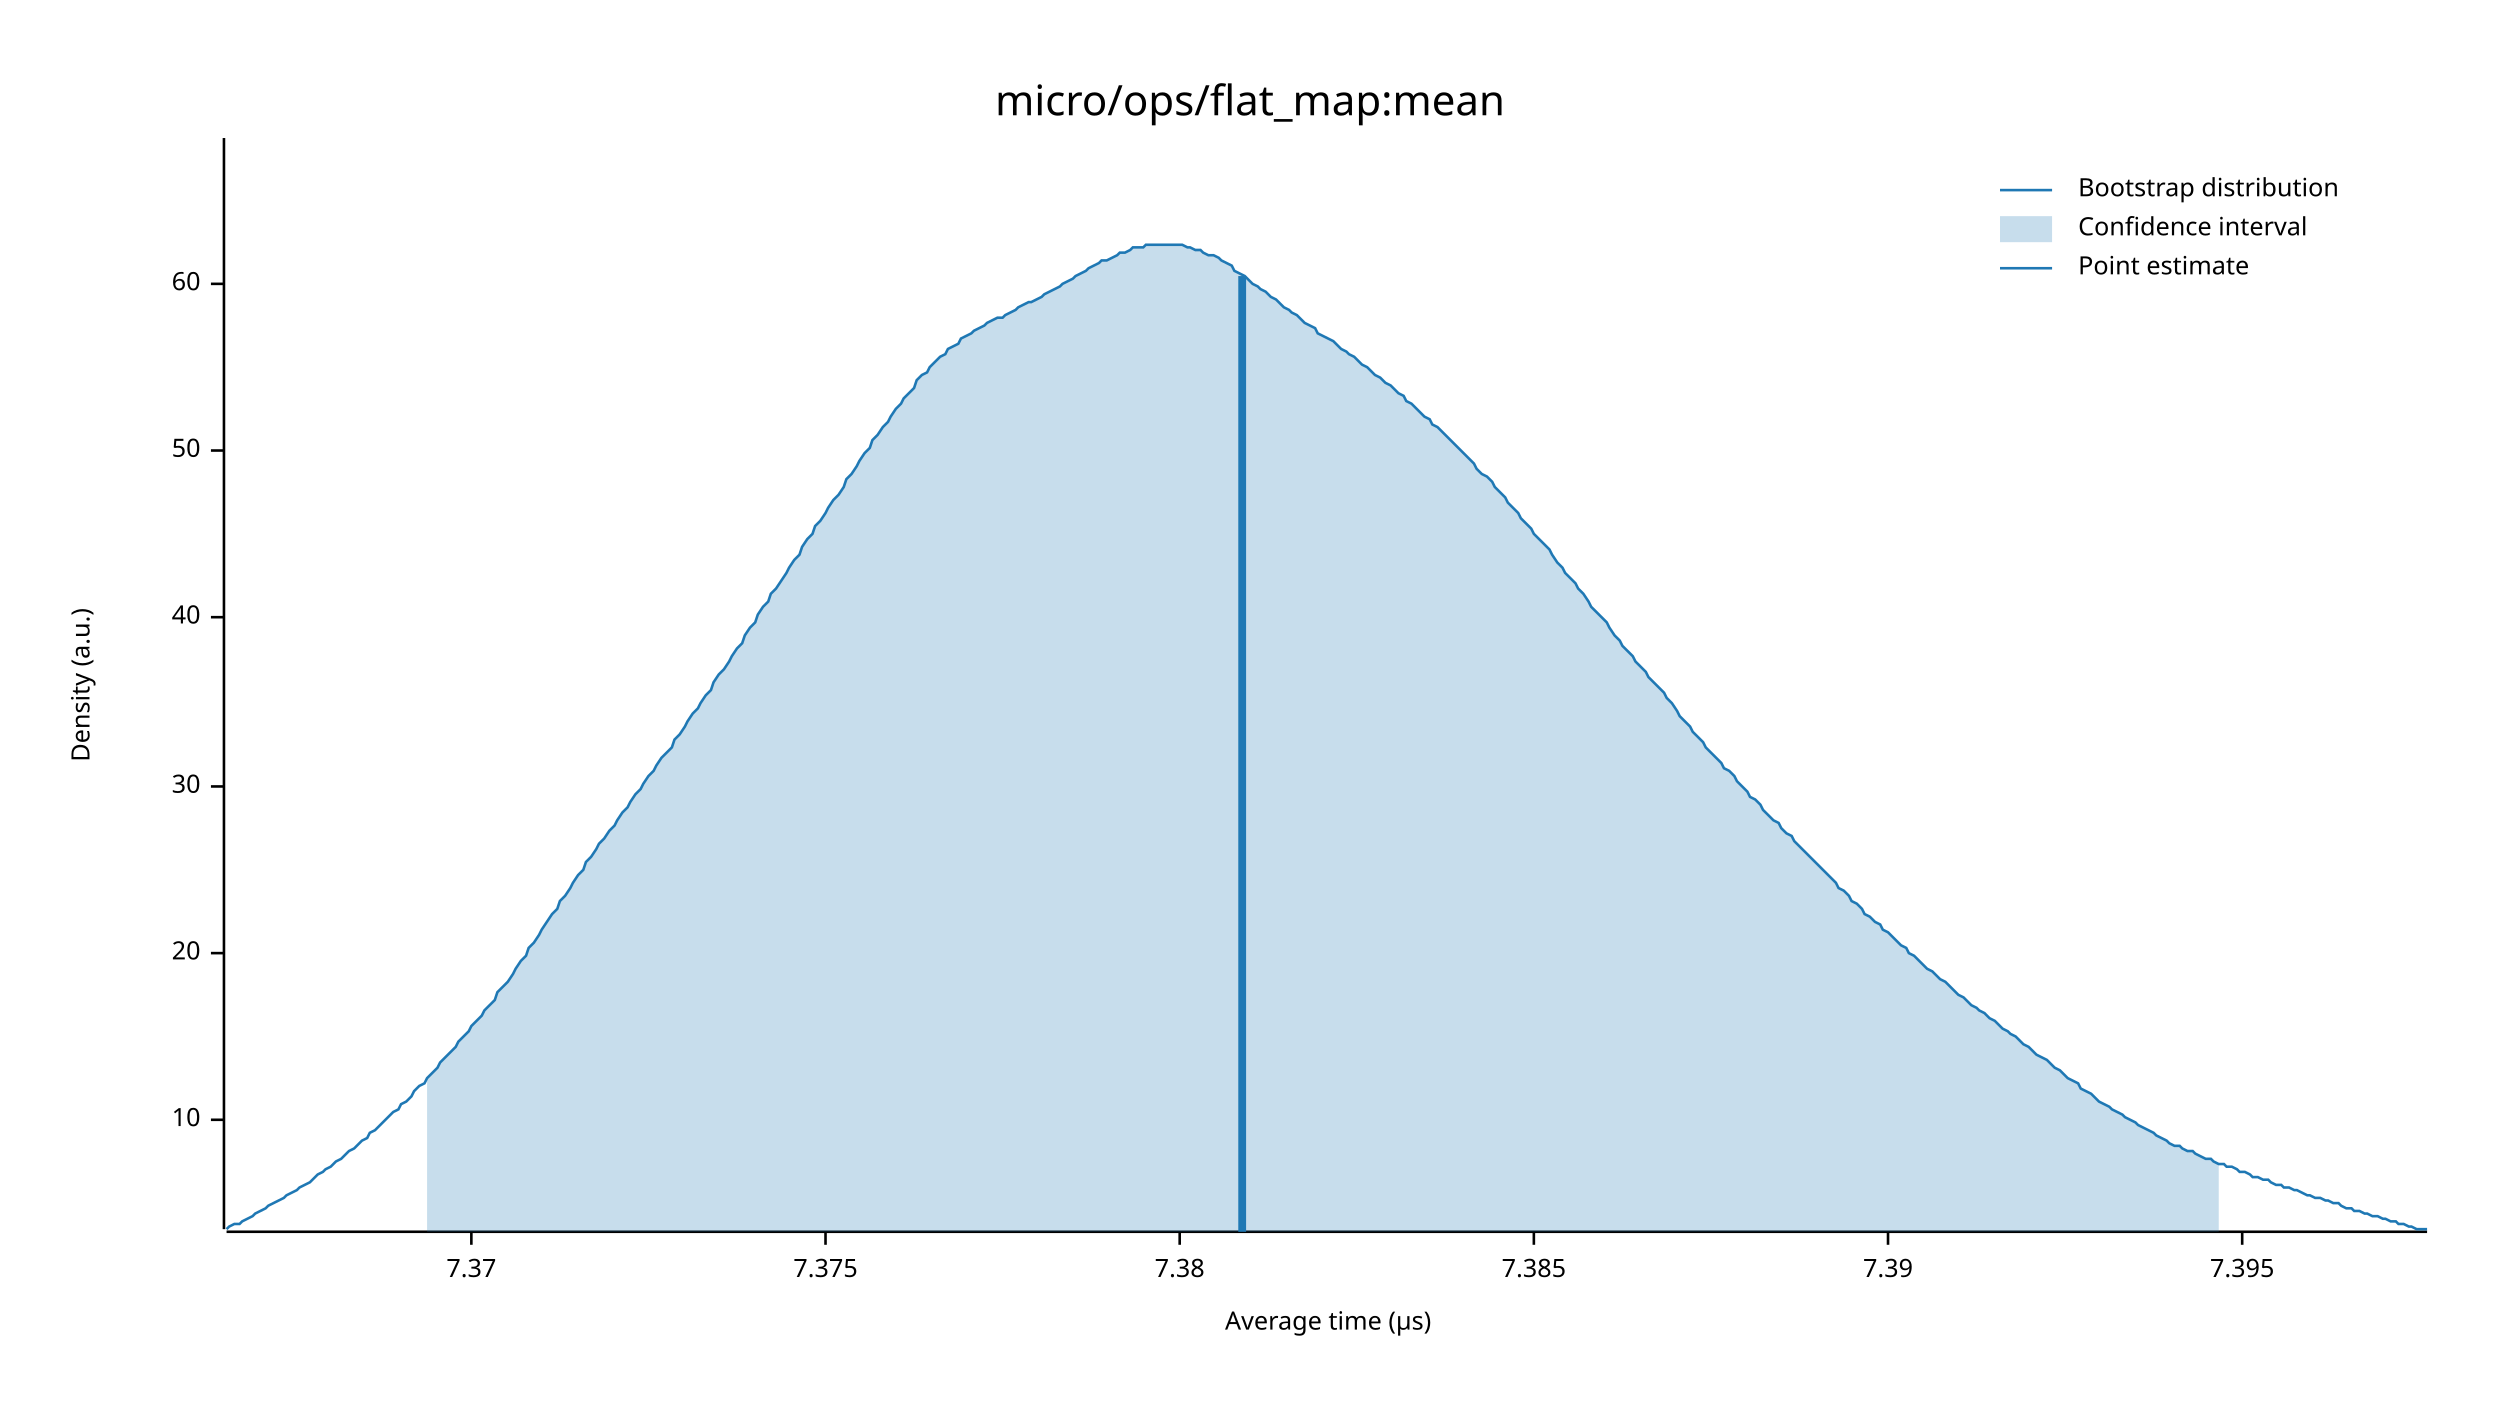
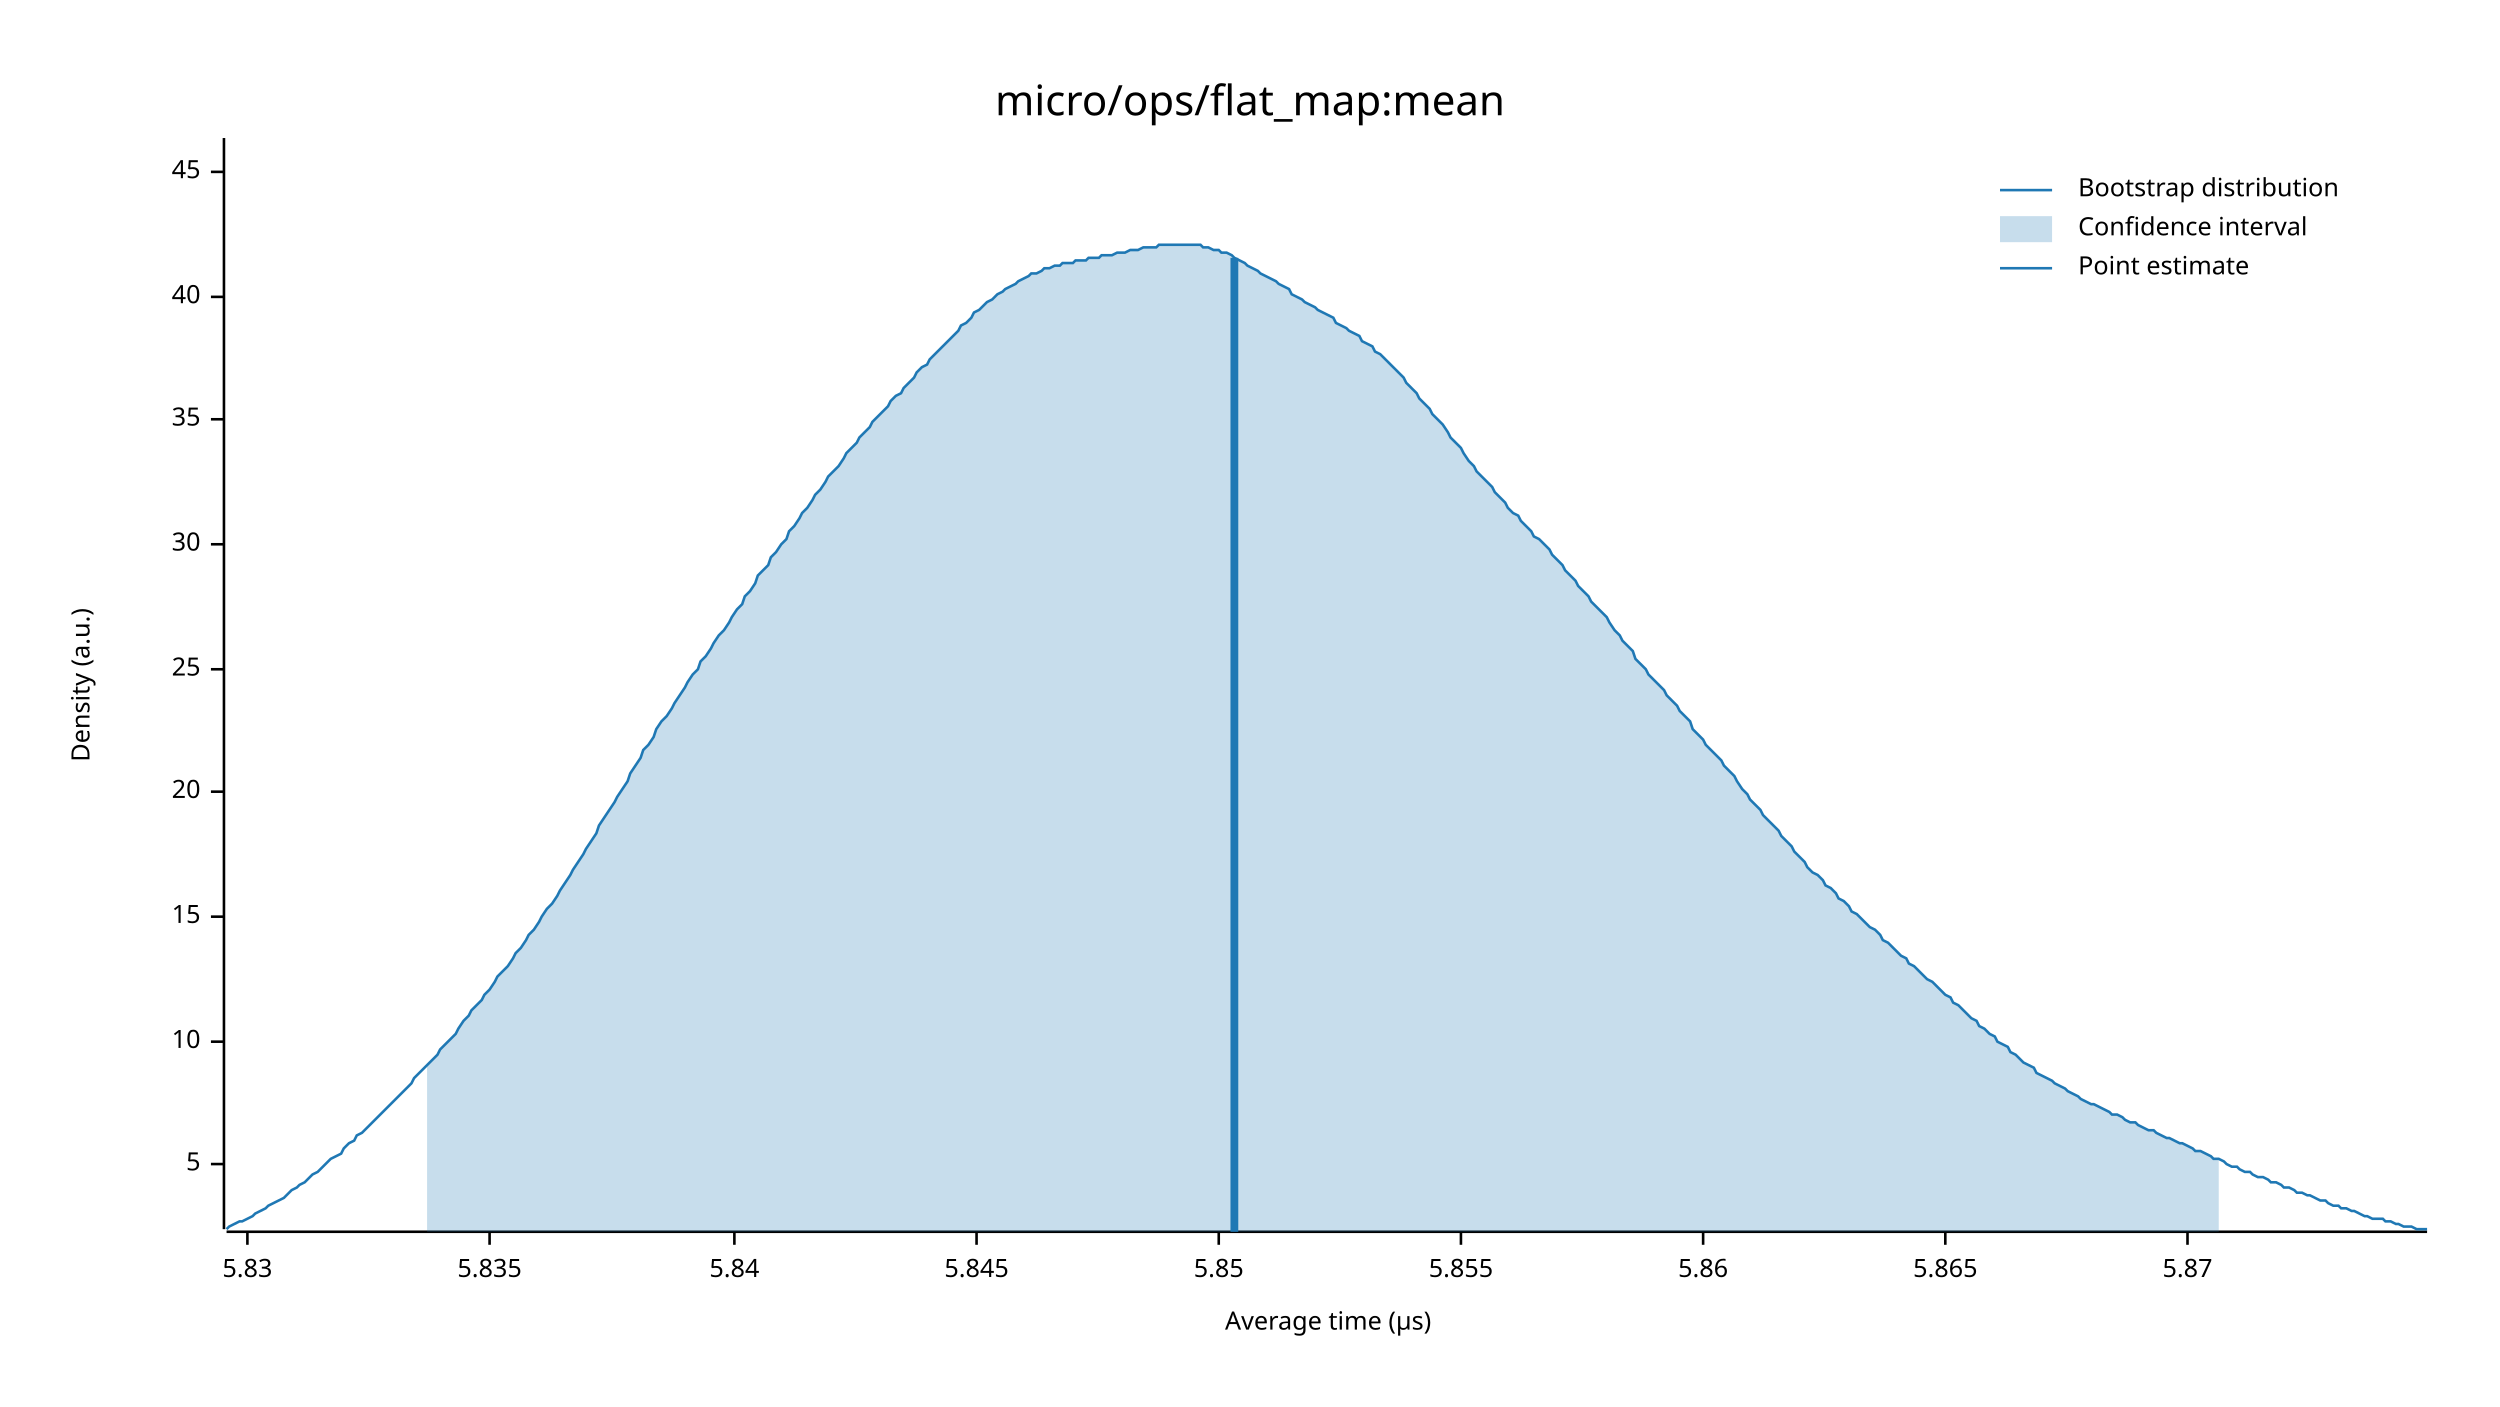
<svg xmlns="http://www.w3.org/2000/svg" width="960" height="540" viewBox="0 0 960 540">
  <text x="480" y="32" dy="0.76em" text-anchor="middle" font-family="sans-serif" font-size="16.129" opacity="1" fill="#000000">
micro/ops/flat_map:mean
</text>
  <text x="27" y="263" dy="0.76em" text-anchor="middle" font-family="sans-serif" font-size="9.677" opacity="1" fill="#000000" transform="rotate(270, 27, 263)">
Density (a.u.)
</text>
  <text x="510" y="513" dy="-0.5ex" text-anchor="middle" font-family="sans-serif" font-size="9.677" opacity="1" fill="#000000">
Average time (µs)
</text>
  <polyline fill="none" opacity="1" stroke="#000000" stroke-width="1" points="86,53 86,472 " />
-   <text x="77" y="430" dy="0.5ex" text-anchor="end" font-family="sans-serif" font-size="9.677" opacity="1" fill="#000000">
+   <text x="77" y="447" dy="0.5ex" text-anchor="end" font-family="sans-serif" font-size="9.677" opacity="1" fill="#000000">
+ 5
+ </text>
+   <polyline fill="none" opacity="1" stroke="#000000" stroke-width="1" points="81,447 86,447 " />
+   <text x="77" y="400" dy="0.5ex" text-anchor="end" font-family="sans-serif" font-size="9.677" opacity="1" fill="#000000">
10
</text>
-   <polyline fill="none" opacity="1" stroke="#000000" stroke-width="1" points="81,430 86,430 " />
-   <text x="77" y="366" dy="0.5ex" text-anchor="end" font-family="sans-serif" font-size="9.677" opacity="1" fill="#000000">
+   <polyline fill="none" opacity="1" stroke="#000000" stroke-width="1" points="81,400 86,400 " />
+   <text x="77" y="352" dy="0.5ex" text-anchor="end" font-family="sans-serif" font-size="9.677" opacity="1" fill="#000000">
+ 15
+ </text>
+   <polyline fill="none" opacity="1" stroke="#000000" stroke-width="1" points="81,352 86,352 " />
+   <text x="77" y="304" dy="0.5ex" text-anchor="end" font-family="sans-serif" font-size="9.677" opacity="1" fill="#000000">
20
</text>
-   <polyline fill="none" opacity="1" stroke="#000000" stroke-width="1" points="81,366 86,366 " />
-   <text x="77" y="302" dy="0.5ex" text-anchor="end" font-family="sans-serif" font-size="9.677" opacity="1" fill="#000000">
+   <polyline fill="none" opacity="1" stroke="#000000" stroke-width="1" points="81,304 86,304 " />
+   <text x="77" y="257" dy="0.5ex" text-anchor="end" font-family="sans-serif" font-size="9.677" opacity="1" fill="#000000">
+ 25
+ </text>
+   <polyline fill="none" opacity="1" stroke="#000000" stroke-width="1" points="81,257 86,257 " />
+   <text x="77" y="209" dy="0.5ex" text-anchor="end" font-family="sans-serif" font-size="9.677" opacity="1" fill="#000000">
30
</text>
-   <polyline fill="none" opacity="1" stroke="#000000" stroke-width="1" points="81,302 86,302 " />
-   <text x="77" y="237" dy="0.5ex" text-anchor="end" font-family="sans-serif" font-size="9.677" opacity="1" fill="#000000">
+   <polyline fill="none" opacity="1" stroke="#000000" stroke-width="1" points="81,209 86,209 " />
+   <text x="77" y="161" dy="0.5ex" text-anchor="end" font-family="sans-serif" font-size="9.677" opacity="1" fill="#000000">
+ 35
+ </text>
+   <polyline fill="none" opacity="1" stroke="#000000" stroke-width="1" points="81,161 86,161 " />
+   <text x="77" y="114" dy="0.5ex" text-anchor="end" font-family="sans-serif" font-size="9.677" opacity="1" fill="#000000">
40
</text>
-   <polyline fill="none" opacity="1" stroke="#000000" stroke-width="1" points="81,237 86,237 " />
-   <text x="77" y="173" dy="0.5ex" text-anchor="end" font-family="sans-serif" font-size="9.677" opacity="1" fill="#000000">
- 50
+   <polyline fill="none" opacity="1" stroke="#000000" stroke-width="1" points="81,114 86,114 " />
+   <text x="77" y="66" dy="0.5ex" text-anchor="end" font-family="sans-serif" font-size="9.677" opacity="1" fill="#000000">
+ 45
</text>
-   <polyline fill="none" opacity="1" stroke="#000000" stroke-width="1" points="81,173 86,173 " />
-   <text x="77" y="109" dy="0.5ex" text-anchor="end" font-family="sans-serif" font-size="9.677" opacity="1" fill="#000000">
- 60
+   <polyline fill="none" opacity="1" stroke="#000000" stroke-width="1" points="81,66 86,66 " />
+   <polyline fill="none" opacity="1" stroke="#000000" stroke-width="1" points="87,473 932,473 " />
+   <text x="95" y="483" dy="0.76em" text-anchor="middle" font-family="sans-serif" font-size="9.677" opacity="1" fill="#000000">
+ 5.83
</text>
-   <polyline fill="none" opacity="1" stroke="#000000" stroke-width="1" points="81,109 86,109 " />
-   <polyline fill="none" opacity="1" stroke="#000000" stroke-width="1" points="87,473 932,473 " />
-   <text x="181" y="483" dy="0.76em" text-anchor="middle" font-family="sans-serif" font-size="9.677" opacity="1" fill="#000000">
- 7.37
+   <polyline fill="none" opacity="1" stroke="#000000" stroke-width="1" points="95,473 95,478 " />
+   <text x="188" y="483" dy="0.76em" text-anchor="middle" font-family="sans-serif" font-size="9.677" opacity="1" fill="#000000">
+ 5.835
</text>
-   <polyline fill="none" opacity="1" stroke="#000000" stroke-width="1" points="181,473 181,478 " />
-   <text x="317" y="483" dy="0.76em" text-anchor="middle" font-family="sans-serif" font-size="9.677" opacity="1" fill="#000000">
- 7.375
+   <polyline fill="none" opacity="1" stroke="#000000" stroke-width="1" points="188,473 188,478 " />
+   <text x="282" y="483" dy="0.76em" text-anchor="middle" font-family="sans-serif" font-size="9.677" opacity="1" fill="#000000">
+ 5.84
</text>
-   <polyline fill="none" opacity="1" stroke="#000000" stroke-width="1" points="317,473 317,478 " />
-   <text x="453" y="483" dy="0.76em" text-anchor="middle" font-family="sans-serif" font-size="9.677" opacity="1" fill="#000000">
- 7.38
+   <polyline fill="none" opacity="1" stroke="#000000" stroke-width="1" points="282,473 282,478 " />
+   <text x="375" y="483" dy="0.76em" text-anchor="middle" font-family="sans-serif" font-size="9.677" opacity="1" fill="#000000">
+ 5.845
</text>
-   <polyline fill="none" opacity="1" stroke="#000000" stroke-width="1" points="453,473 453,478 " />
-   <text x="589" y="483" dy="0.76em" text-anchor="middle" font-family="sans-serif" font-size="9.677" opacity="1" fill="#000000">
- 7.385
+   <polyline fill="none" opacity="1" stroke="#000000" stroke-width="1" points="375,473 375,478 " />
+   <text x="468" y="483" dy="0.76em" text-anchor="middle" font-family="sans-serif" font-size="9.677" opacity="1" fill="#000000">
+ 5.85
</text>
-   <polyline fill="none" opacity="1" stroke="#000000" stroke-width="1" points="589,473 589,478 " />
-   <text x="725" y="483" dy="0.76em" text-anchor="middle" font-family="sans-serif" font-size="9.677" opacity="1" fill="#000000">
- 7.39
+   <polyline fill="none" opacity="1" stroke="#000000" stroke-width="1" points="468,473 468,478 " />
+   <text x="561" y="483" dy="0.76em" text-anchor="middle" font-family="sans-serif" font-size="9.677" opacity="1" fill="#000000">
+ 5.855
</text>
-   <polyline fill="none" opacity="1" stroke="#000000" stroke-width="1" points="725,473 725,478 " />
-   <text x="861" y="483" dy="0.76em" text-anchor="middle" font-family="sans-serif" font-size="9.677" opacity="1" fill="#000000">
- 7.395
+   <polyline fill="none" opacity="1" stroke="#000000" stroke-width="1" points="561,473 561,478 " />
+   <text x="654" y="483" dy="0.76em" text-anchor="middle" font-family="sans-serif" font-size="9.677" opacity="1" fill="#000000">
+ 5.86
</text>
-   <polyline fill="none" opacity="1" stroke="#000000" stroke-width="1" points="861,473 861,478 " />
-   <polyline fill="none" opacity="1" stroke="#1F78B4" stroke-width="1" points="87,472 88,471 90,470 92,470 93,469 95,468 97,467 98,466 100,465 102,464 103,463 105,462 107,461 109,460 110,459 112,458 114,457 115,456 117,455 119,454 120,453 122,451 124,450 125,449 127,448 129,446 131,445 132,444 134,442 136,441 137,440 139,438 141,437 142,435 144,434 146,432 147,431 149,429 151,427 153,426 154,424 156,423 158,421 159,419 161,417 163,416 164,414 166,412 168,410 169,408 171,406 173,404 175,402 176,400 178,398 180,396 181,394 183,392 185,390 186,388 188,386 190,384 191,381 193,379 195,377 197,374 198,372 200,369 202,367 203,364 205,362 207,359 208,357 210,354 212,351 214,349 215,346 217,344 219,341 220,339 222,336 224,334 225,331 227,329 229,326 230,324 232,322 234,319 236,317 237,315 239,312 241,310 242,308 244,305 246,303 247,301 249,298 251,296 252,294 254,291 256,289 258,287 259,284 261,282 263,279 264,277 266,274 268,272 269,270 271,267 273,265 274,262 276,259 278,257 280,254 281,252 283,249 285,247 286,244 288,241 290,239 291,236 293,233 295,231 296,228 298,226 300,223 302,220 303,218 305,215 307,213 308,210 310,207 312,205 313,202 315,200 317,197 318,195 320,192 322,190 324,187 325,184 327,182 329,179 330,177 332,174 334,172 335,169 337,167 339,164 341,162 342,160 344,157 346,155 347,153 349,151 351,149 352,146 354,144 356,143 357,141 359,139 361,137 363,136 364,134 366,133 368,132 369,130 371,129 373,128 374,127 376,126 378,125 379,124 381,123 383,122 385,122 386,121 388,120 390,119 391,118 393,117 395,116 396,116 398,115 400,114 401,113 403,112 405,111 407,110 408,109 410,108 412,107 413,106 415,105 417,104 418,103 420,102 422,101 423,100 425,100 427,99 429,98 430,97 432,97 434,96 435,95 437,95 439,95 440,94 442,94 444,94 445,94 447,94 449,94 451,94 452,94 454,94 456,95 457,95 459,96 461,96 462,97 464,98 466,98 468,99 469,100 471,101 473,102 474,104 476,105 478,106 479,107 481,109 483,110 484,111 486,112 488,114 490,115 491,116 493,118 495,119 496,120 498,121 500,123 501,124 503,125 505,126 506,128 508,129 510,130 512,131 513,132 515,134 517,135 518,136 520,137 522,139 523,140 525,141 527,143 528,144 530,145 532,147 534,148 535,149 537,151 539,152 540,154 542,155 544,157 545,158 547,160 549,161 550,163 552,164 554,166 556,168 557,169 559,171 561,173 562,174 564,176 566,178 567,180 569,182 571,183 573,185 574,187 576,189 578,191 579,193 581,195 583,197 584,199 586,201 588,203 589,205 591,207 593,209 595,211 596,213 598,216 600,218 601,220 603,222 605,224 606,226 608,228 610,231 611,233 613,235 615,237 617,239 618,241 620,244 622,246 623,248 625,250 627,252 628,254 630,256 632,258 633,260 635,262 637,264 639,266 640,268 642,270 644,273 645,275 647,277 649,279 650,281 652,283 654,285 655,287 657,289 659,291 661,293 662,295 664,296 666,298 667,300 669,302 671,304 672,306 674,307 676,309 677,311 679,313 681,315 683,316 684,318 686,320 688,321 689,323 691,325 693,327 694,328 696,330 698,332 700,334 701,335 703,337 705,339 706,341 708,342 710,344 711,346 713,347 715,349 716,351 718,352 720,354 722,355 723,357 725,358 727,360 728,361 730,363 732,364 733,366 735,367 737,369 738,370 740,372 742,373 744,375 745,376 747,377 749,379 750,380 752,382 754,383 755,384 757,386 759,387 760,388 762,389 764,391 766,392 767,393 769,395 771,396 772,397 774,398 776,400 777,401 779,402 781,404 782,405 784,406 786,407 788,409 789,410 791,411 793,413 794,414 796,415 798,416 799,418 801,419 803,420 804,421 806,423 808,424 810,425 811,426 813,427 815,428 816,429 818,430 820,431 821,432 823,433 825,434 827,435 828,436 830,437 832,438 833,439 835,440 837,440 838,441 840,442 842,442 843,443 845,444 847,445 849,445 850,446 852,447 854,447 855,448 857,448 859,449 860,450 862,450 864,451 865,452 867,452 869,453 871,453 872,454 874,455 876,455 877,456 879,456 881,457 882,457 884,458 886,459 887,459 889,460 891,460 893,461 894,461 896,462 898,462 899,463 901,464 903,464 904,465 906,465 908,466 909,466 911,467 913,467 915,468 916,468 918,469 920,469 921,470 923,470 925,471 926,471 928,472 930,472 932,472 " />
-   <polygon opacity="0.25" fill="#1F78B4" points="164,414 166,412 168,410 169,408 171,406 173,404 175,402 176,400 178,398 180,396 181,394 183,392 185,390 186,388 188,386 190,384 191,381 193,379 195,377 197,374 198,372 200,369 202,367 203,364 205,362 207,359 208,357 210,354 212,351 214,349 215,346 217,344 219,341 220,339 222,336 224,334 225,331 227,329 229,326 230,324 232,322 234,319 236,317 237,315 239,312 241,310 242,308 244,305 246,303 247,301 249,298 251,296 252,294 254,291 256,289 258,287 259,284 261,282 263,279 264,277 266,274 268,272 269,270 271,267 273,265 274,262 276,259 278,257 280,254 281,252 283,249 285,247 286,244 288,241 290,239 291,236 293,233 295,231 296,228 298,226 300,223 302,220 303,218 305,215 307,213 308,210 310,207 312,205 313,202 315,200 317,197 318,195 320,192 322,190 324,187 325,184 327,182 329,179 330,177 332,174 334,172 335,169 337,167 339,164 341,162 342,160 344,157 346,155 347,153 349,151 351,149 352,146 354,144 356,143 357,141 359,139 361,137 363,136 364,134 366,133 368,132 369,130 371,129 373,128 374,127 376,126 378,125 379,124 381,123 383,122 385,122 386,121 388,120 390,119 391,118 393,117 395,116 396,116 398,115 400,114 401,113 403,112 405,111 407,110 408,109 410,108 412,107 413,106 415,105 417,104 418,103 420,102 422,101 423,100 425,100 427,99 429,98 430,97 432,97 434,96 435,95 437,95 439,95 440,94 442,94 444,94 445,94 447,94 449,94 451,94 452,94 454,94 456,95 457,95 459,96 461,96 462,97 464,98 466,98 468,99 469,100 471,101 473,102 474,104 476,105 478,106 479,107 481,109 483,110 484,111 486,112 488,114 490,115 491,116 493,118 495,119 496,120 498,121 500,123 501,124 503,125 505,126 506,128 508,129 510,130 512,131 513,132 515,134 517,135 518,136 520,137 522,139 523,140 525,141 527,143 528,144 530,145 532,147 534,148 535,149 537,151 539,152 540,154 542,155 544,157 545,158 547,160 549,161 550,163 552,164 554,166 556,168 557,169 559,171 561,173 562,174 564,176 566,178 567,180 569,182 571,183 573,185 574,187 576,189 578,191 579,193 581,195 583,197 584,199 586,201 588,203 589,205 591,207 593,209 595,211 596,213 598,216 600,218 601,220 603,222 605,224 606,226 608,228 610,231 611,233 613,235 615,237 617,239 618,241 620,244 622,246 623,248 625,250 627,252 628,254 630,256 632,258 633,260 635,262 637,264 639,266 640,268 642,270 644,273 645,275 647,277 649,279 650,281 652,283 654,285 655,287 657,289 659,291 661,293 662,295 664,296 666,298 667,300 669,302 671,304 672,306 674,307 676,309 677,311 679,313 681,315 683,316 684,318 686,320 688,321 689,323 691,325 693,327 694,328 696,330 698,332 700,334 701,335 703,337 705,339 706,341 708,342 710,344 711,346 713,347 715,349 716,351 718,352 720,354 722,355 723,357 725,358 727,360 728,361 730,363 732,364 733,366 735,367 737,369 738,370 740,372 742,373 744,375 745,376 747,377 749,379 750,380 752,382 754,383 755,384 757,386 759,387 760,388 762,389 764,391 766,392 767,393 769,395 771,396 772,397 774,398 776,400 777,401 779,402 781,404 782,405 784,406 786,407 788,409 789,410 791,411 793,413 794,414 796,415 798,416 799,418 801,419 803,420 804,421 806,423 808,424 810,425 811,426 813,427 815,428 816,429 818,430 820,431 821,432 823,433 825,434 827,435 828,436 830,437 832,438 833,439 835,440 837,440 838,441 840,442 842,442 843,443 845,444 847,445 849,445 850,446 852,447 852,473 164,473 " />
-   <polyline fill="none" opacity="1" stroke="#1F78B4" stroke-width="3" points="477,473 477,106 " />
+   <polyline fill="none" opacity="1" stroke="#000000" stroke-width="1" points="654,473 654,478 " />
+   <text x="747" y="483" dy="0.76em" text-anchor="middle" font-family="sans-serif" font-size="9.677" opacity="1" fill="#000000">
+ 5.865
+ </text>
+   <polyline fill="none" opacity="1" stroke="#000000" stroke-width="1" points="747,473 747,478 " />
+   <text x="840" y="483" dy="0.76em" text-anchor="middle" font-family="sans-serif" font-size="9.677" opacity="1" fill="#000000">
+ 5.87
+ </text>
+   <polyline fill="none" opacity="1" stroke="#000000" stroke-width="1" points="840,473 840,478 " />
+   <polyline fill="none" opacity="1" stroke="#1F78B4" stroke-width="1" points="87,472 88,471 90,470 92,469 93,469 95,468 97,467 98,466 100,465 102,464 103,463 105,462 107,461 109,460 110,459 112,457 114,456 115,455 117,454 119,452 120,451 122,450 124,448 125,447 127,445 129,444 131,443 132,441 134,439 136,438 137,436 139,435 141,433 142,432 144,430 146,428 147,427 149,425 151,423 153,421 154,420 156,418 158,416 159,414 161,412 163,410 164,409 166,407 168,405 169,403 171,401 173,399 175,397 176,395 178,392 180,390 181,388 183,386 185,384 186,382 188,380 190,377 191,375 193,373 195,371 197,368 198,366 200,364 202,361 203,359 205,357 207,354 208,352 210,349 212,347 214,344 215,342 217,339 219,336 220,334 222,331 224,328 225,326 227,323 229,320 230,317 232,314 234,311 236,308 237,306 239,303 241,300 242,297 244,294 246,291 247,288 249,286 251,283 252,280 254,277 256,275 258,272 259,270 261,267 263,264 264,262 266,259 268,257 269,254 271,252 273,249 274,247 276,244 278,242 280,239 281,237 283,234 285,232 286,229 288,227 290,224 291,221 293,219 295,217 296,214 298,212 300,209 302,207 303,204 305,202 307,199 308,197 310,195 312,192 313,190 315,188 317,185 318,183 320,181 322,179 324,176 325,174 327,172 329,170 330,168 332,166 334,164 335,162 337,160 339,158 341,156 342,154 344,152 346,151 347,149 349,147 351,145 352,143 354,141 356,140 357,138 359,136 361,134 363,132 364,131 366,129 368,127 369,125 371,124 373,122 374,120 376,119 378,117 379,116 381,115 383,113 385,112 386,111 388,110 390,109 391,108 393,107 395,106 396,105 398,105 400,104 401,103 403,103 405,102 407,102 408,101 410,101 412,101 413,100 415,100 417,100 418,99 420,99 422,99 423,98 425,98 427,98 429,97 430,97 432,97 434,96 435,96 437,96 439,95 440,95 442,95 444,95 445,94 447,94 449,94 451,94 452,94 454,94 456,94 457,94 459,94 461,94 462,95 464,95 466,96 468,96 469,97 471,97 473,98 474,99 476,100 478,101 479,102 481,103 483,104 484,105 486,106 488,107 490,108 491,109 493,110 495,111 496,113 498,114 500,115 501,116 503,117 505,118 506,119 508,120 510,121 512,122 513,124 515,125 517,126 518,127 520,128 522,129 523,131 525,132 527,133 528,135 530,136 532,138 534,140 535,141 537,143 539,145 540,147 542,149 544,151 545,153 547,155 549,157 550,159 552,161 554,163 556,166 557,168 559,170 561,172 562,174 564,177 566,179 567,181 569,183 571,185 573,187 574,189 576,191 578,193 579,195 581,197 583,198 584,200 586,202 588,204 589,206 591,207 593,209 595,211 596,213 598,215 600,217 601,219 603,221 605,223 606,225 608,227 610,229 611,231 613,233 615,235 617,237 618,239 620,242 622,244 623,246 625,248 627,250 628,253 630,255 632,257 633,259 635,261 637,263 639,265 640,267 642,269 644,271 645,273 647,275 649,277 650,280 652,282 654,284 655,286 657,288 659,290 661,292 662,294 664,296 666,298 667,300 669,303 671,305 672,307 674,309 676,311 677,313 679,315 681,317 683,319 684,321 686,323 688,325 689,327 691,329 693,331 694,333 696,335 698,336 700,338 701,340 703,341 705,343 706,345 708,346 710,348 711,350 713,351 715,353 716,354 718,356 720,357 722,359 723,361 725,362 727,364 728,365 730,367 732,368 733,370 735,371 737,373 738,374 740,376 742,377 744,379 745,380 747,382 749,383 750,385 752,386 754,388 755,389 757,391 759,392 760,394 762,395 764,397 766,398 767,400 769,401 771,402 772,404 774,405 776,407 777,408 779,409 781,410 782,412 784,413 786,414 788,415 789,416 791,417 793,418 794,419 796,420 798,421 799,422 801,423 803,424 804,424 806,425 808,426 810,427 811,428 813,428 815,429 816,430 818,431 820,431 821,432 823,433 825,434 827,434 828,435 830,436 832,437 833,437 835,438 837,439 838,439 840,440 842,441 843,442 845,442 847,443 849,444 850,445 852,445 854,446 855,447 857,448 859,448 860,449 862,450 864,450 865,451 867,452 869,452 871,453 872,454 874,454 876,455 877,456 879,456 881,457 882,458 884,458 886,459 887,459 889,460 891,461 893,461 894,462 896,463 898,463 899,464 901,464 903,465 904,465 906,466 908,467 909,467 911,468 913,468 915,468 916,469 918,469 920,470 921,470 923,471 925,471 926,471 928,472 930,472 932,472 " />
+   <polygon opacity="0.25" fill="#1F78B4" points="164,409 166,407 168,405 169,403 171,401 173,399 175,397 176,395 178,392 180,390 181,388 183,386 185,384 186,382 188,380 190,377 191,375 193,373 195,371 197,368 198,366 200,364 202,361 203,359 205,357 207,354 208,352 210,349 212,347 214,344 215,342 217,339 219,336 220,334 222,331 224,328 225,326 227,323 229,320 230,317 232,314 234,311 236,308 237,306 239,303 241,300 242,297 244,294 246,291 247,288 249,286 251,283 252,280 254,277 256,275 258,272 259,270 261,267 263,264 264,262 266,259 268,257 269,254 271,252 273,249 274,247 276,244 278,242 280,239 281,237 283,234 285,232 286,229 288,227 290,224 291,221 293,219 295,217 296,214 298,212 300,209 302,207 303,204 305,202 307,199 308,197 310,195 312,192 313,190 315,188 317,185 318,183 320,181 322,179 324,176 325,174 327,172 329,170 330,168 332,166 334,164 335,162 337,160 339,158 341,156 342,154 344,152 346,151 347,149 349,147 351,145 352,143 354,141 356,140 357,138 359,136 361,134 363,132 364,131 366,129 368,127 369,125 371,124 373,122 374,120 376,119 378,117 379,116 381,115 383,113 385,112 386,111 388,110 390,109 391,108 393,107 395,106 396,105 398,105 400,104 401,103 403,103 405,102 407,102 408,101 410,101 412,101 413,100 415,100 417,100 418,99 420,99 422,99 423,98 425,98 427,98 429,97 430,97 432,97 434,96 435,96 437,96 439,95 440,95 442,95 444,95 445,94 447,94 449,94 451,94 452,94 454,94 456,94 457,94 459,94 461,94 462,95 464,95 466,96 468,96 469,97 471,97 473,98 474,99 476,100 478,101 479,102 481,103 483,104 484,105 486,106 488,107 490,108 491,109 493,110 495,111 496,113 498,114 500,115 501,116 503,117 505,118 506,119 508,120 510,121 512,122 513,124 515,125 517,126 518,127 520,128 522,129 523,131 525,132 527,133 528,135 530,136 532,138 534,140 535,141 537,143 539,145 540,147 542,149 544,151 545,153 547,155 549,157 550,159 552,161 554,163 556,166 557,168 559,170 561,172 562,174 564,177 566,179 567,181 569,183 571,185 573,187 574,189 576,191 578,193 579,195 581,197 583,198 584,200 586,202 588,204 589,206 591,207 593,209 595,211 596,213 598,215 600,217 601,219 603,221 605,223 606,225 608,227 610,229 611,231 613,233 615,235 617,237 618,239 620,242 622,244 623,246 625,248 627,250 628,253 630,255 632,257 633,259 635,261 637,263 639,265 640,267 642,269 644,271 645,273 647,275 649,277 650,280 652,282 654,284 655,286 657,288 659,290 661,292 662,294 664,296 666,298 667,300 669,303 671,305 672,307 674,309 676,311 677,313 679,315 681,317 683,319 684,321 686,323 688,325 689,327 691,329 693,331 694,333 696,335 698,336 700,338 701,340 703,341 705,343 706,345 708,346 710,348 711,350 713,351 715,353 716,354 718,356 720,357 722,359 723,361 725,362 727,364 728,365 730,367 732,368 733,370 735,371 737,373 738,374 740,376 742,377 744,379 745,380 747,382 749,383 750,385 752,386 754,388 755,389 757,391 759,392 760,394 762,395 764,397 766,398 767,400 769,401 771,402 772,404 774,405 776,407 777,408 779,409 781,410 782,412 784,413 786,414 788,415 789,416 791,417 793,418 794,419 796,420 798,421 799,422 801,423 803,424 804,424 806,425 808,426 810,427 811,428 813,428 815,429 816,430 818,431 820,431 821,432 823,433 825,434 827,434 828,435 830,436 832,437 833,437 835,438 837,439 838,439 840,440 842,441 843,442 845,442 847,443 849,444 850,445 852,445 852,473 164,473 " />
+   <polyline fill="none" opacity="1" stroke="#1F78B4" stroke-width="3" points="474,473 474,99 " />
  <text x="798" y="68" dy="0.76em" text-anchor="start" font-family="sans-serif" font-size="9.677" opacity="1" fill="#000000">
Bootstrap distribution
</text>
  <text x="798" y="83" dy="0.76em" text-anchor="start" font-family="sans-serif" font-size="9.677" opacity="1" fill="#000000">
Confidence interval
</text>
  <text x="798" y="98" dy="0.76em" text-anchor="start" font-family="sans-serif" font-size="9.677" opacity="1" fill="#000000">
Point estimate
</text>
  <polyline fill="none" opacity="1" stroke="#1F78B4" stroke-width="1" points="768,73 788,73 " />
  <rect x="768" y="83" width="20" height="10" opacity="0.25" fill="#1F78B4" stroke="none" />
  <polyline fill="none" opacity="1" stroke="#1F78B4" stroke-width="1" points="768,103 788,103 " />
</svg>
